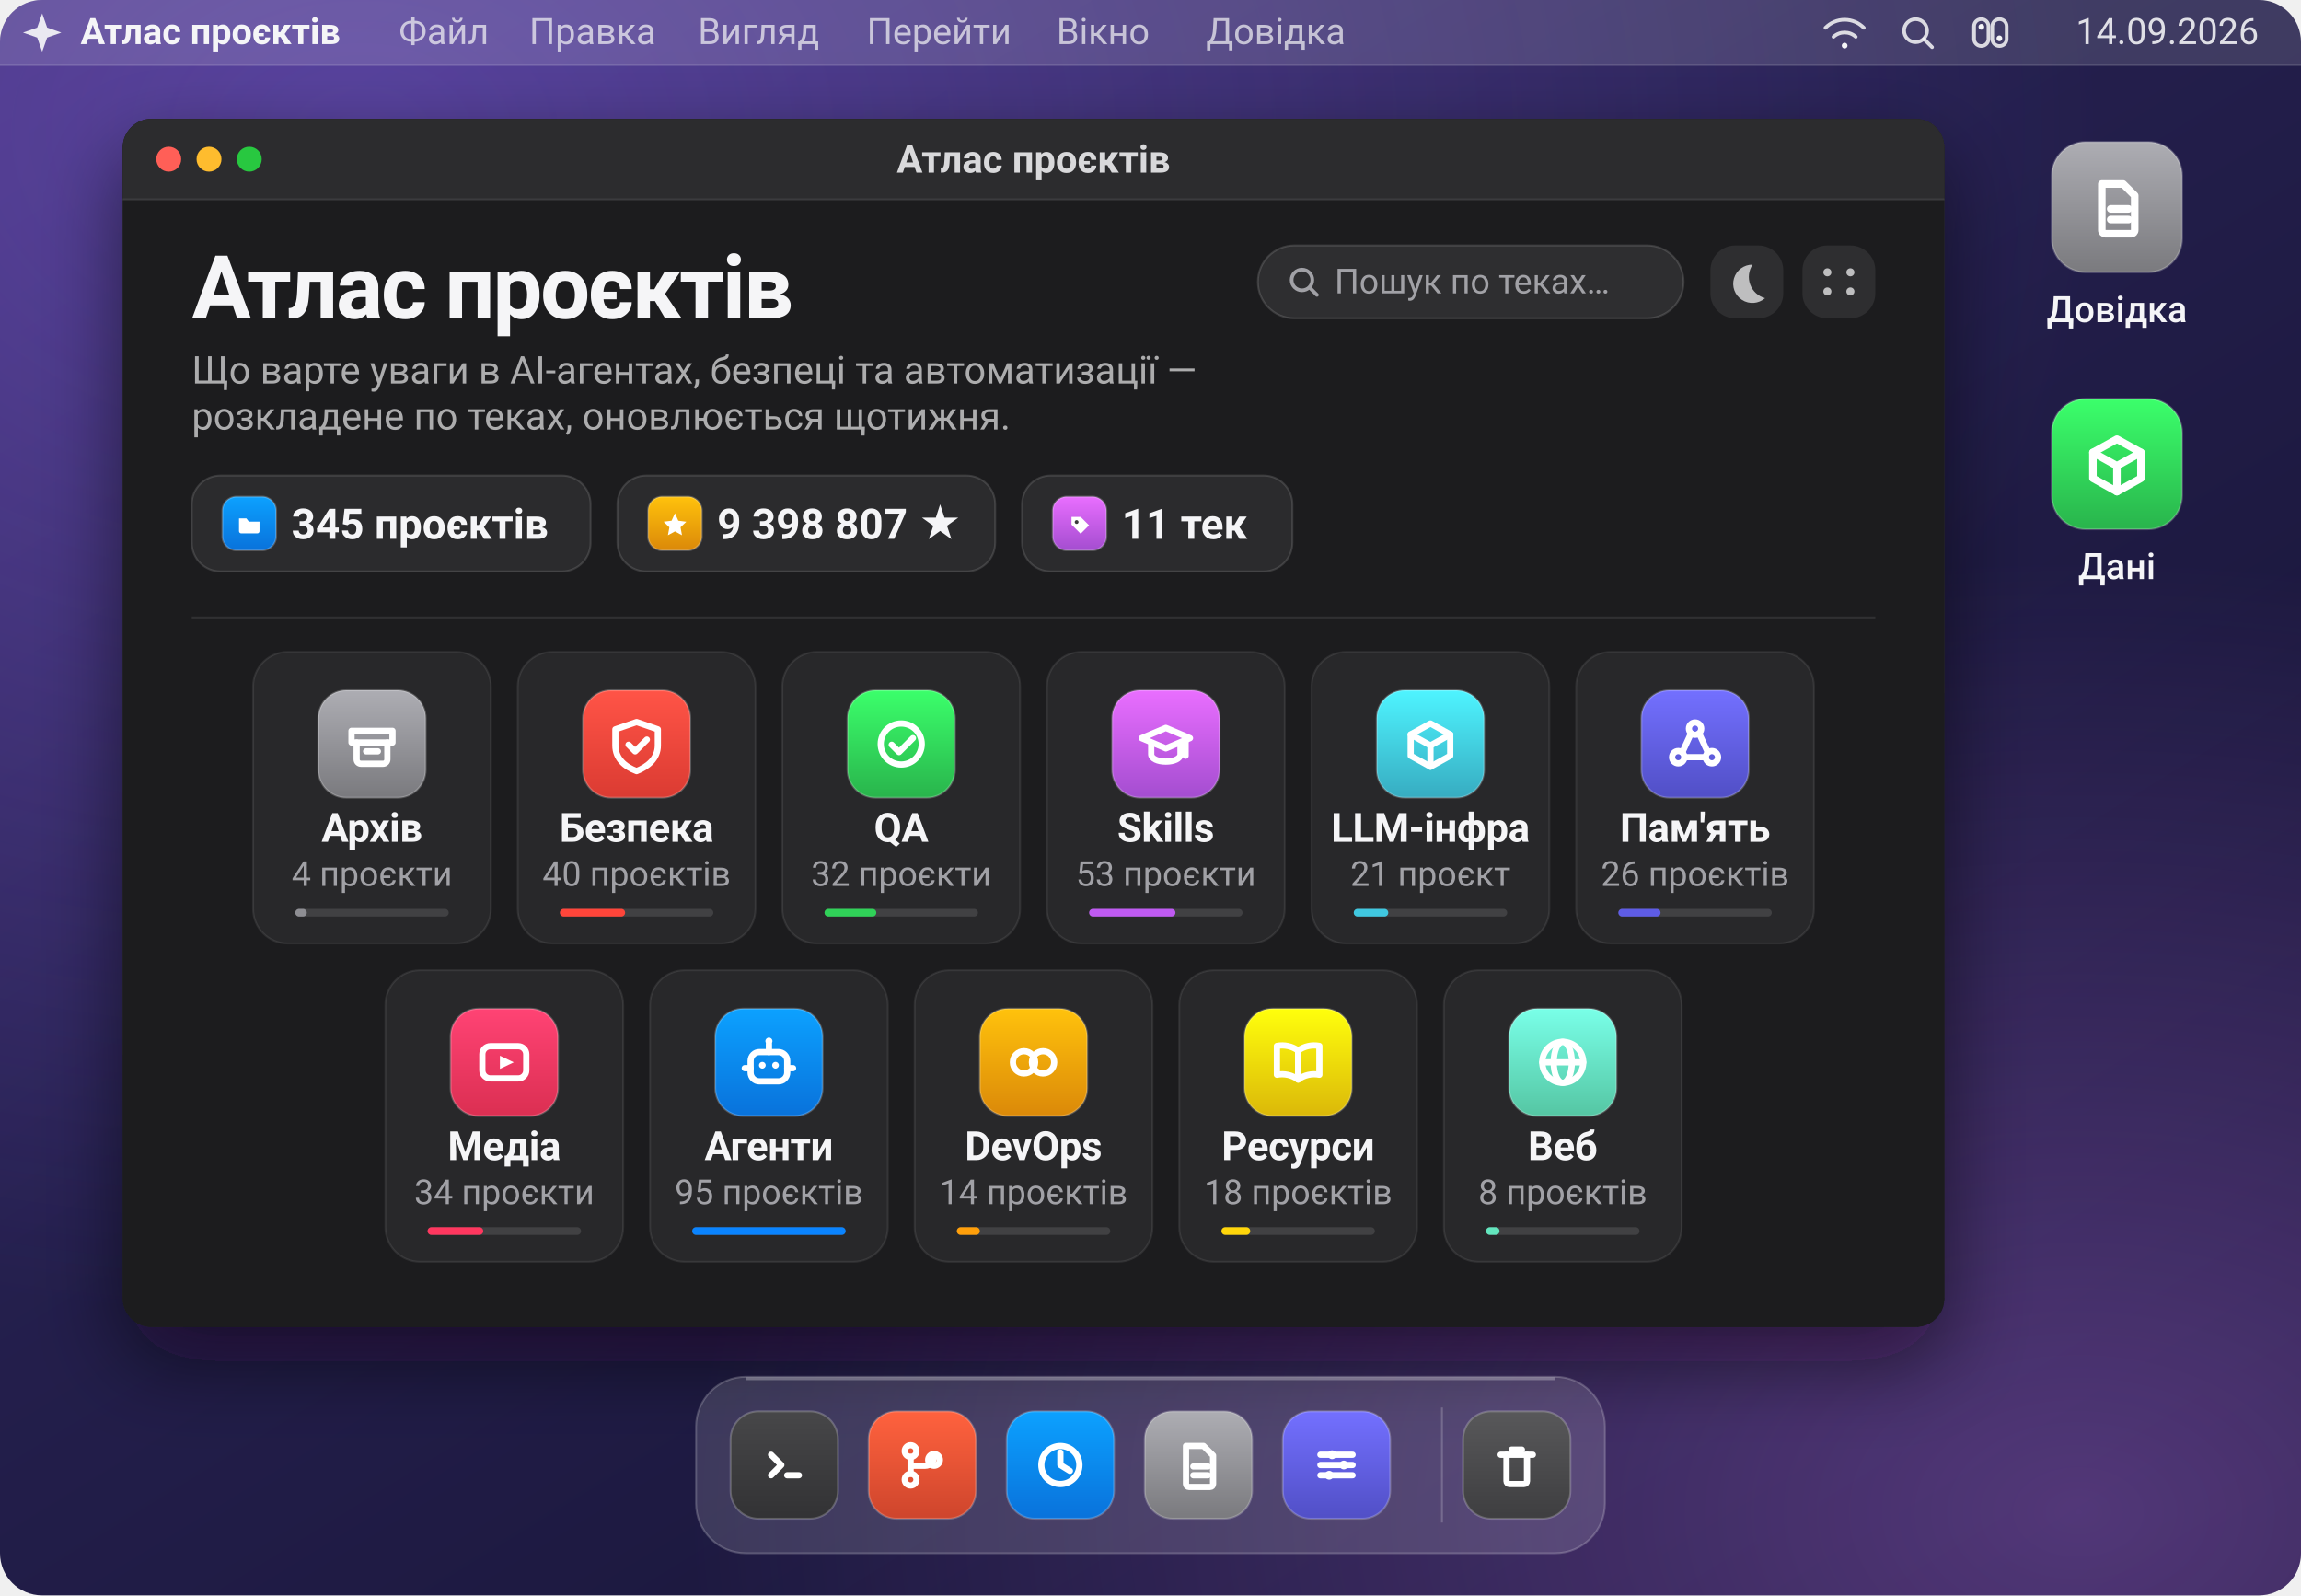
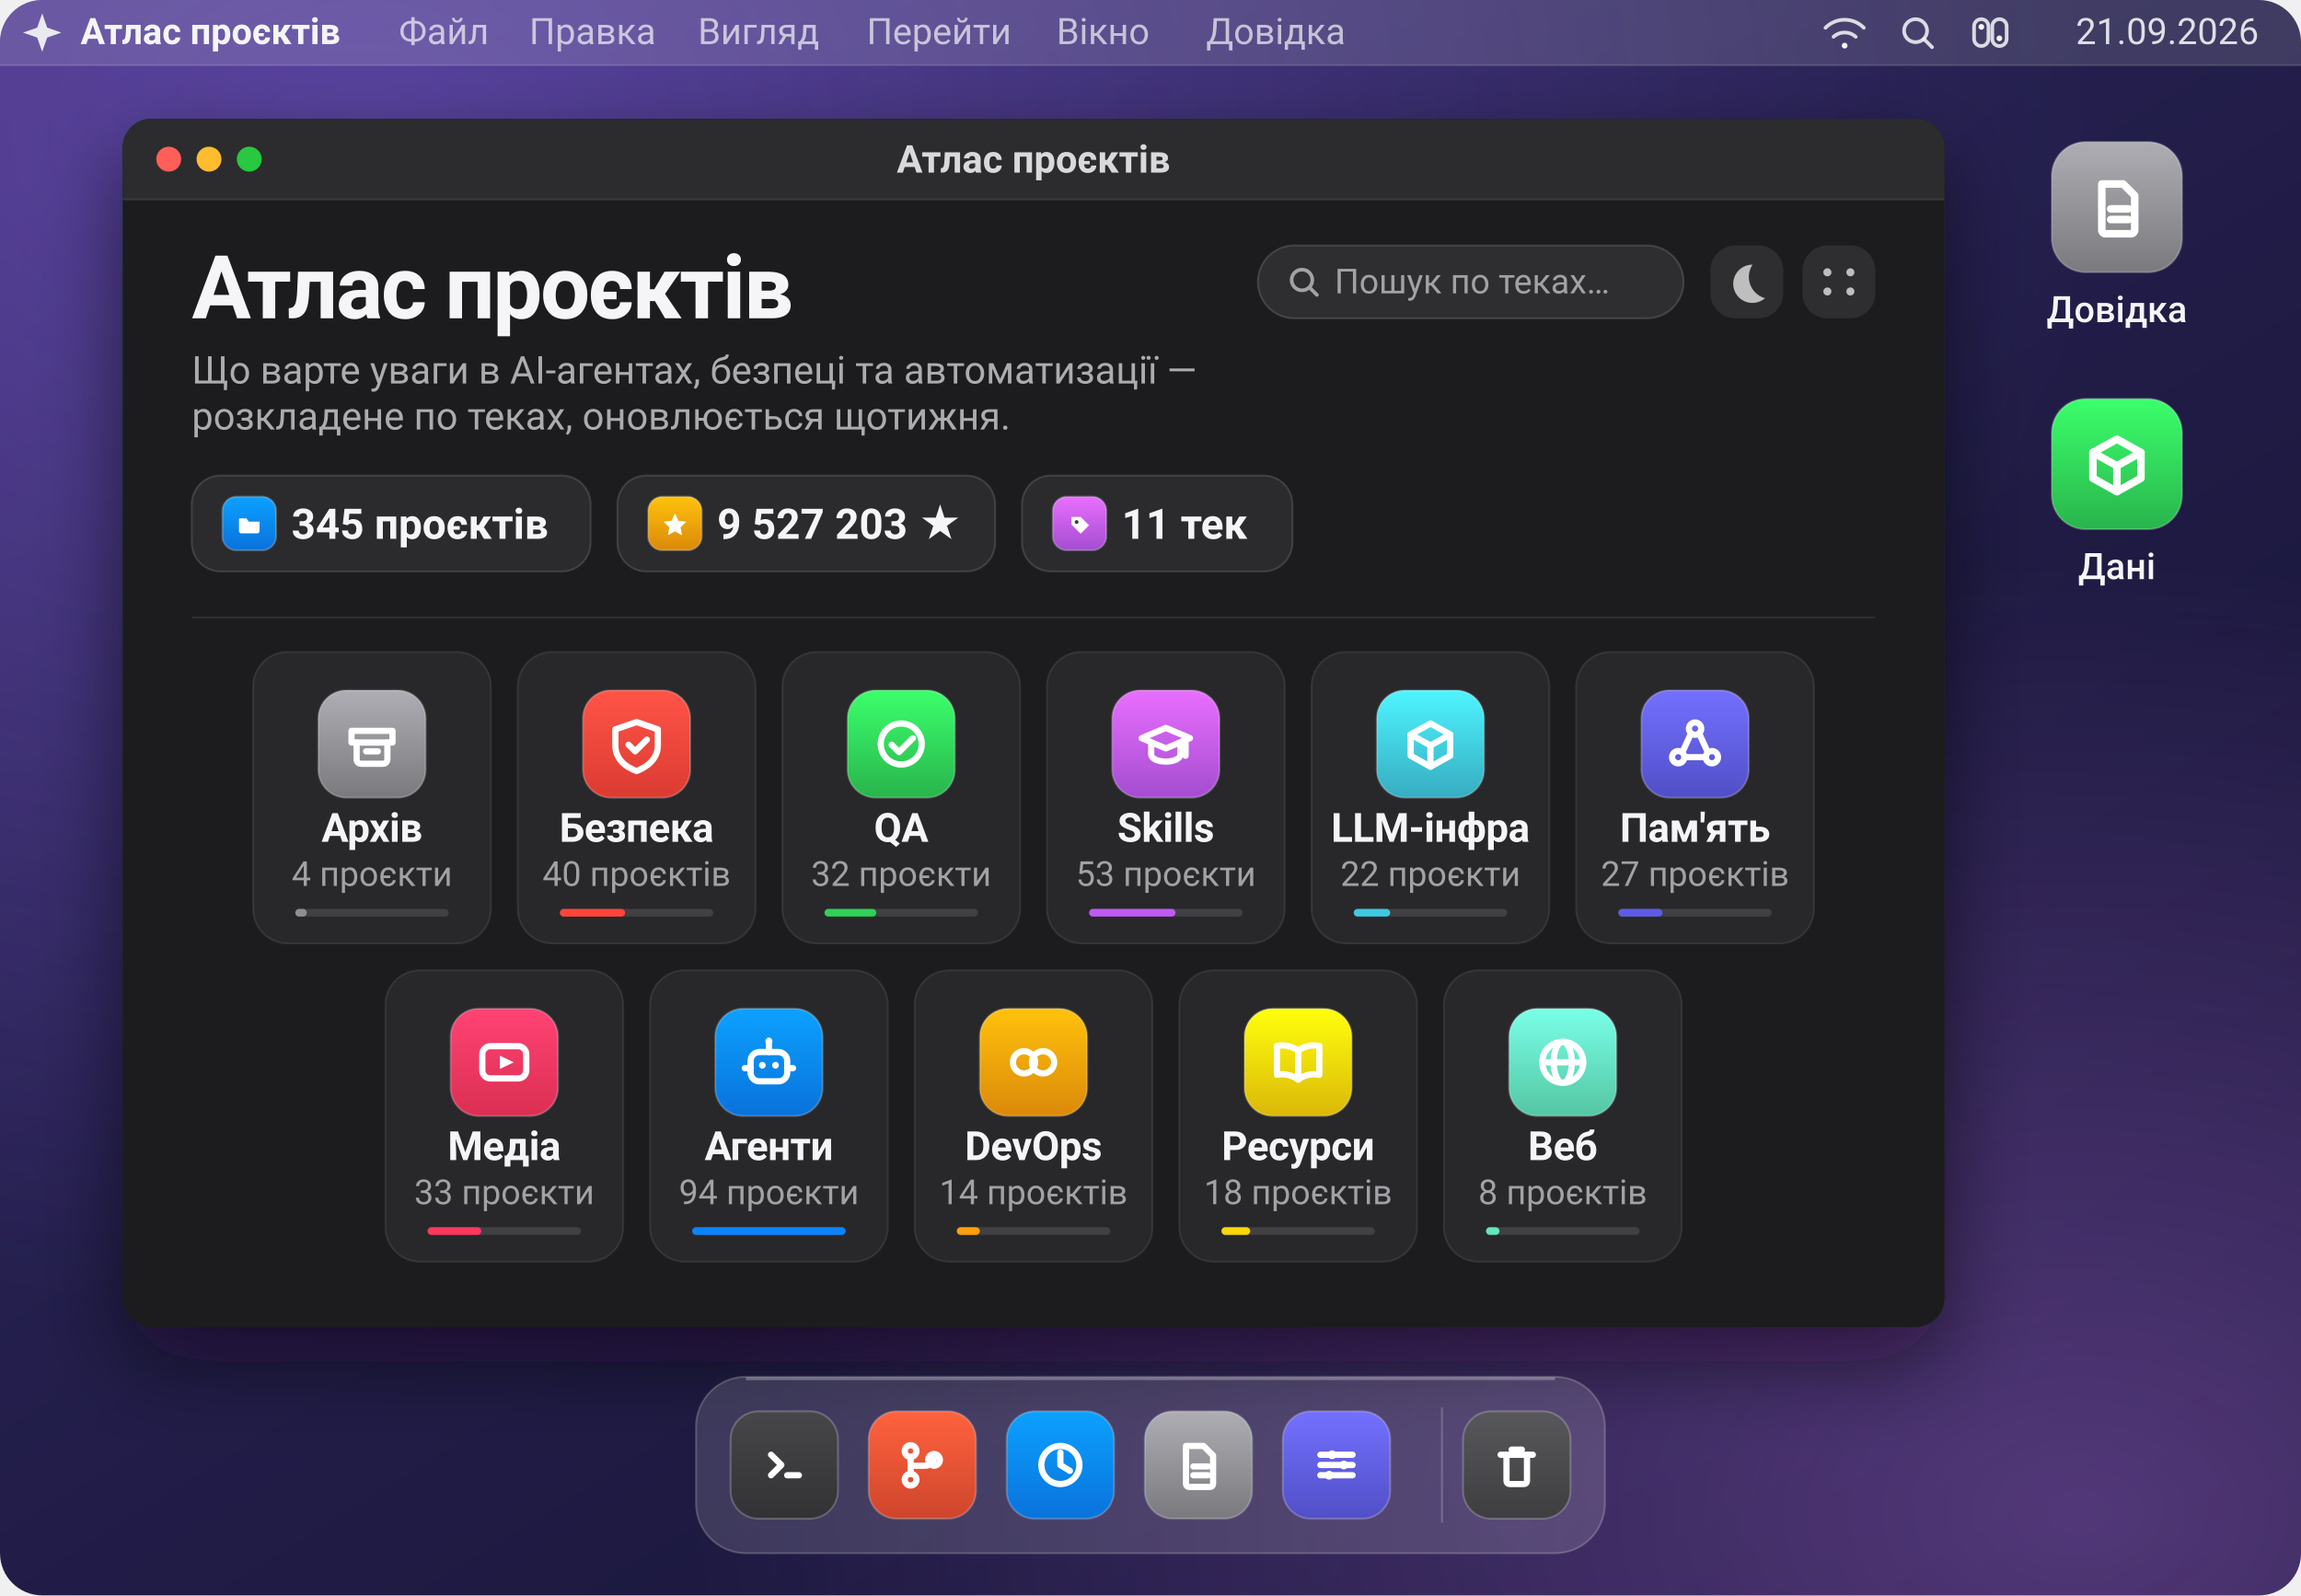
<svg xmlns="http://www.w3.org/2000/svg" viewBox="0 0 1200 832" width="1200" height="832" role="img" aria-label="Атлас проєктів: 345 проєктів у 11 теках">
  <defs>
    <linearGradient id="wall" x1="0.05" y1="0" x2="0.95" y2="1">
      <stop offset="0" stop-color="#3b2a63" />
      <stop offset="0.42" stop-color="#241f4d" />
      <stop offset="1" stop-color="#141230" />
    </linearGradient>
    <radialGradient id="aurora" cx="0.16" cy="0.08" r="0.75">
      <stop offset="0" stop-color="#8b6cff" stop-opacity="0.40" />
      <stop offset="1" stop-color="#8b6cff" stop-opacity="0" />
    </radialGradient>
    <radialGradient id="streak" cx="0.9" cy="0.95" r="0.6">
      <stop offset="0" stop-color="#c77dff" stop-opacity="0.34" />
      <stop offset="1" stop-color="#c77dff" stop-opacity="0" />
    </radialGradient>
    <linearGradient id="glass" x1="0" y1="0" x2="0" y2="1">
      <stop offset="0" stop-color="#2e2e33" />
      <stop offset="1" stop-color="#1a1a1d" />
    </linearGradient>
    <filter id="winShadow" x="-10%" y="-10%" width="120%" height="130%">
      <feDropShadow dx="0" dy="18" stdDeviation="22" flood-color="#0a0618" flood-opacity="0.55" />
    </filter>
    <clipPath id="screen">
      <rect width="1200" height="832" rx="22" />
    </clipPath>
    <clipPath id="win">
      <rect x="64" y="62" width="950" height="630" rx="15" />
    </clipPath>
  </defs>
  <g clip-path="url(#screen)">
    <rect width="1200" height="832" fill="url(#wall)" />
    <rect width="1200" height="832" fill="url(#aurora)" />
    <rect width="1200" height="832" fill="url(#streak)" />
    <rect width="1200" height="34" fill="#ffffff" fill-opacity="0.13" />
    <path d="M0 34 H1200" stroke="#ffffff" stroke-opacity="0.14" />
    <path d="M22 7 L24.6 14.4 L32 17 L24.6 19.6 L22 27 L19.4 19.6 L12 17 L19.4 14.4 Z" fill="#f5f5f7" fill-opacity="0.92" />
    <text x="42" y="23" fill="#f5f5f7" font-family="-apple-system, BlinkMacSystemFont, 'SF Pro Display', 'Segoe UI', Roboto, 'Helvetica Neue', Arial, sans-serif" font-size="19" font-weight="680">Атлас проєктів</text>
    <text x="208" y="23" fill="#f5f5f7" fill-opacity="0.70" font-family="-apple-system, BlinkMacSystemFont, 'SF Pro Display', 'Segoe UI', Roboto, 'Helvetica Neue', Arial, sans-serif" font-size="19">Файл</text>
    <text x="276" y="23" fill="#f5f5f7" fill-opacity="0.70" font-family="-apple-system, BlinkMacSystemFont, 'SF Pro Display', 'Segoe UI', Roboto, 'Helvetica Neue', Arial, sans-serif" font-size="19">Правка</text>
    <text x="364" y="23" fill="#f5f5f7" fill-opacity="0.70" font-family="-apple-system, BlinkMacSystemFont, 'SF Pro Display', 'Segoe UI', Roboto, 'Helvetica Neue', Arial, sans-serif" font-size="19">Вигляд</text>
    <text x="452" y="23" fill="#f5f5f7" fill-opacity="0.70" font-family="-apple-system, BlinkMacSystemFont, 'SF Pro Display', 'Segoe UI', Roboto, 'Helvetica Neue', Arial, sans-serif" font-size="19">Перейти</text>
    <text x="551" y="23" fill="#f5f5f7" fill-opacity="0.70" font-family="-apple-system, BlinkMacSystemFont, 'SF Pro Display', 'Segoe UI', Roboto, 'Helvetica Neue', Arial, sans-serif" font-size="19">Вікно</text>
    <text x="629" y="23" fill="#f5f5f7" fill-opacity="0.70" font-family="-apple-system, BlinkMacSystemFont, 'SF Pro Display', 'Segoe UI', Roboto, 'Helvetica Neue', Arial, sans-serif" font-size="19">Довідка</text>
    <g fill="none" stroke="#f5f5f7" stroke-opacity="0.85" stroke-width="1.9" stroke-linecap="round">
      <g transform="translate(962 17)">
        <path d="M-10 -2.5 a14 14 0 0 1 20 0" />
        <path d="M-5.8 2.2 a8.6 8.6 0 0 1 11.6 0" />
        <circle cx="0" cy="6.8" r="1.5" fill="#f5f5f7" stroke="none" />
      </g>
      <g transform="translate(1000 17)">
        <circle cx="-1" cy="-1" r="6" />
        <path d="M3.4 3.4 L7.6 7.6" />
      </g>
      <g transform="translate(1038 17)">
        <rect x="-8.5" y="-7" width="7.5" height="14" rx="3.7" />
        <rect x="1" y="-7" width="7.5" height="14" rx="3.7" />
        <circle cx="-4.7" cy="-3" r="1.5" fill="#f5f5f7" stroke="none" />
        <circle cx="4.7" cy="3" r="1.5" fill="#f5f5f7" stroke="none" />
      </g>
    </g>
-     <text x="1178" y="23" text-anchor="end" fill="#f5f5f7" fill-opacity="0.88" font-family="-apple-system, BlinkMacSystemFont, 'SF Pro Display', 'Segoe UI', Roboto, 'Helvetica Neue', Arial, sans-serif" font-size="19">14.09.2026</text>
+     <text x="1178" y="23" text-anchor="end" fill="#f5f5f7" fill-opacity="0.88" font-family="-apple-system, BlinkMacSystemFont, 'SF Pro Display', 'Segoe UI', Roboto, 'Helvetica Neue', Arial, sans-serif" font-size="19">21.09.2026</text>
    <g>
      <defs>
        <linearGradient id="ic-desk-doc-1104-108" x1="0" y1="0" x2="0" y2="1">
          <stop offset="0" stop-color="#adadb3" />
          <stop offset="1" stop-color="#7a7a7e" />
        </linearGradient>
      </defs>
      <rect x="1070.0" y="74.0" width="68" height="68" rx="17.7" fill="url(#ic-desk-doc-1104-108)" />
      <rect x="1070.0" y="74.0" width="68" height="68" rx="17.7" fill="none" stroke="#ffffff" stroke-opacity="0.22" />
      <g transform="translate(1083.6 87.6) scale(0.9273)" fill="none" stroke="#ffffff" stroke-width="4.25" stroke-linecap="round" stroke-linejoin="round">
        <path d="M13.5 9 h12 l6.5 6.5 V35 a2 2 0 0 1 -2 2 H15.5 a2 2 0 0 1 -2 -2 Z" />
        <path d="M18.5 23 h10" />
        <path d="M18.5 29 h10" />
      </g>
    </g>
    <text x="1104" y="168" text-anchor="middle" fill="#f5f5f7" font-family="-apple-system, BlinkMacSystemFont, 'SF Pro Display', 'Segoe UI', Roboto, 'Helvetica Neue', Arial, sans-serif" font-size="19" font-weight="520">Довідка</text>
    <g>
      <defs>
        <linearGradient id="ic-desk-data-1104-242" x1="0" y1="0" x2="0" y2="1">
          <stop offset="0" stop-color="#3bff6b" />
          <stop offset="1" stop-color="#29b44c" />
        </linearGradient>
      </defs>
      <rect x="1070.0" y="208.0" width="68" height="68" rx="17.7" fill="url(#ic-desk-data-1104-242)" />
      <rect x="1070.0" y="208.0" width="68" height="68" rx="17.7" fill="none" stroke="#ffffff" stroke-opacity="0.22" />
      <g transform="translate(1083.6 221.6) scale(0.9273)" fill="none" stroke="#ffffff" stroke-width="4.25" stroke-linecap="round" stroke-linejoin="round">
        <path d="M22 8 L35.5 15.5 V30 L22 37.5 L8.5 30 V15.5 Z" />
        <path d="M8.5 15.5 L22 23 L35.5 15.5" />
        <path d="M22 23 V37.5" />
      </g>
    </g>
    <text x="1104" y="302" text-anchor="middle" fill="#f5f5f7" font-family="-apple-system, BlinkMacSystemFont, 'SF Pro Display', 'Segoe UI', Roboto, 'Helvetica Neue', Arial, sans-serif" font-size="19" font-weight="520">Дані</text>
    <g filter="url(#winShadow)">
      <rect x="64" y="62" width="950" height="630" rx="15" fill="url(#glass)" />
    </g>
    <g clip-path="url(#win)">
      <rect x="64" y="62" width="950" height="630" fill="#1c1c1e" />
      <rect x="64" y="62" width="950" height="42" fill="#2c2c2e" />
      <path d="M64 104 H1014" stroke="#ffffff" stroke-opacity="0.10" />
      <g transform="translate(64 62)">
        <circle cx="24" cy="21" r="6.5" fill="#ff5f57" />
        <circle cx="45" cy="21" r="6.5" fill="#febc2e" />
        <circle cx="66" cy="21" r="6.5" fill="#28c840" />
        <text x="475.0" y="28" text-anchor="middle" fill="#f5f5f7" fill-opacity="0.86" font-family="-apple-system, BlinkMacSystemFont, 'SF Pro Display', 'Segoe UI', Roboto, 'Helvetica Neue', Arial, sans-serif" font-size="20" font-weight="600">Атлас проєктів</text>
        <text x="36" y="104" fill="#f5f5f7" font-family="-apple-system, BlinkMacSystemFont, 'SF Pro Display', 'Segoe UI', Roboto, 'Helvetica Neue', Arial, sans-serif" font-size="46" font-weight="700" letter-spacing="-1.1">Атлас проєктів</text>
        <text x="36" y="138" fill="#f5f5f7" fill-opacity="0.66" font-family="-apple-system, BlinkMacSystemFont, 'SF Pro Display', 'Segoe UI', Roboto, 'Helvetica Neue', Arial, sans-serif" font-size="20">Що варте уваги в AI-агентах, безпеці та автоматизації —</text>
        <text x="36" y="162" fill="#f5f5f7" fill-opacity="0.66" font-family="-apple-system, BlinkMacSystemFont, 'SF Pro Display', 'Segoe UI', Roboto, 'Helvetica Neue', Arial, sans-serif" font-size="20">розкладене по теках, оновлюється щотижня.</text>
        <g>
          <rect x="592" y="66" width="222" height="38" rx="19" fill="#ffffff" fill-opacity="0.08" />
          <rect x="592" y="66" width="222" height="38" rx="19" fill="none" stroke="#ffffff" stroke-opacity="0.14" />
          <g transform="translate(616 85)" fill="none" stroke="#a1a1a6" stroke-width="1.9" stroke-linecap="round">
            <circle cx="-1" cy="-1" r="5.4" />
            <path d="M3 3 L6.8 6.8" />
          </g>
          <text x="632" y="91" fill="#a1a1a6" font-family="-apple-system, BlinkMacSystemFont, 'SF Pro Display', 'Segoe UI', Roboto, 'Helvetica Neue', Arial, sans-serif" font-size="18">Пошук по теках…</text>
          <rect x="828" y="66" width="38" height="38" rx="13" fill="#ffffff" fill-opacity="0.08" />
          <path d="M850 76 a10 10 0 1 0 6.5 17.5 A11.5 11.5 0 0 1 850 76 Z" fill="#f5f5f7" fill-opacity="0.72" />
          <rect x="876" y="66" width="38" height="38" rx="13" fill="#ffffff" fill-opacity="0.08" />
          <g fill="#f5f5f7" fill-opacity="0.72">
            <circle cx="889" cy="80" r="2.1" />
            <circle cx="901" cy="80" r="2.1" />
            <circle cx="889" cy="90" r="2.1" />
            <circle cx="901" cy="90" r="2.1" />
          </g>
        </g>
        <g transform="translate(36 186)">
          <rect width="208" height="50" rx="15" fill="#ffffff" fill-opacity="0.07" />
          <rect width="208" height="50" rx="15" fill="none" stroke="#ffffff" stroke-opacity="0.13" />
          <g>
            <defs>
              <linearGradient id="ic-chip-folder-30-25" x1="0" y1="0" x2="0" y2="1">
                <stop offset="0" stop-color="#0ca1ff" />
                <stop offset="1" stop-color="#0972db" />
              </linearGradient>
            </defs>
            <rect x="16.0" y="11.0" width="28" height="28" rx="7.3" fill="url(#ic-chip-folder-30-25)" />
            <rect x="16.0" y="11.0" width="28" height="28" rx="7.3" fill="none" stroke="#ffffff" stroke-opacity="0.22" />
            <g transform="translate(21.6 16.6) scale(0.3818)" fill="none" stroke="#ffffff" stroke-width="4.25" stroke-linecap="round" stroke-linejoin="round">
              <path d="M8 15 h10 l3.5 4.5 H36 v13 a3 3 0 0 1 -3 3 H11 a3 3 0 0 1 -3 -3 Z" fill="#ffffff" stroke="none" />
            </g>
          </g>
          <text x="52" y="33" fill="#f5f5f7" font-family="-apple-system, BlinkMacSystemFont, 'SF Pro Display', 'Segoe UI', Roboto, 'Helvetica Neue', Arial, sans-serif" font-size="22" font-weight="600">345 проєктів</text>
        </g>
        <g transform="translate(258 186)">
          <rect width="197" height="50" rx="15" fill="#ffffff" fill-opacity="0.07" />
          <rect width="197" height="50" rx="15" fill="none" stroke="#ffffff" stroke-opacity="0.13" />
          <g>
            <defs>
              <linearGradient id="ic-chip-star-30-25" x1="0" y1="0" x2="0" y2="1">
                <stop offset="0" stop-color="#ffc20c" />
                <stop offset="1" stop-color="#db8909" />
              </linearGradient>
            </defs>
            <rect x="16.0" y="11.0" width="28" height="28" rx="7.3" fill="url(#ic-chip-star-30-25)" />
            <rect x="16.0" y="11.0" width="28" height="28" rx="7.3" fill="none" stroke="#ffffff" stroke-opacity="0.22" />
            <g transform="translate(21.6 16.6) scale(0.3818)" fill="none" stroke="#ffffff" stroke-width="4.25" stroke-linecap="round" stroke-linejoin="round">
              <path d="M22 8 L26.6 18.2 L37.5 19.6 L29.6 27.2 L31.6 38 L22 32.8 L12.4 38 L14.4 27.2 L6.5 19.6 L17.4 18.2 Z" fill="#ffffff" stroke="none" />
            </g>
          </g>
-           <text x="52" y="33" fill="#f5f5f7" font-family="-apple-system, BlinkMacSystemFont, 'SF Pro Display', 'Segoe UI', Roboto, 'Helvetica Neue', Arial, sans-serif" font-size="22" font-weight="600">9 398 807 ★</text>
+           <text x="52" y="33" fill="#f5f5f7" font-family="-apple-system, BlinkMacSystemFont, 'SF Pro Display', 'Segoe UI', Roboto, 'Helvetica Neue', Arial, sans-serif" font-size="22" font-weight="600">9 527 203 ★</text>
        </g>
        <g transform="translate(469 186)">
          <rect width="141" height="50" rx="15" fill="#ffffff" fill-opacity="0.07" />
          <rect width="141" height="50" rx="15" fill="none" stroke="#ffffff" stroke-opacity="0.13" />
          <g>
            <defs>
              <linearGradient id="ic-chip-tag-30-25" x1="0" y1="0" x2="0" y2="1">
                <stop offset="0" stop-color="#e96eff" />
                <stop offset="1" stop-color="#a44dd0" />
              </linearGradient>
            </defs>
            <rect x="16.0" y="11.0" width="28" height="28" rx="7.3" fill="url(#ic-chip-tag-30-25)" />
            <rect x="16.0" y="11.0" width="28" height="28" rx="7.3" fill="none" stroke="#ffffff" stroke-opacity="0.22" />
            <g transform="translate(21.6 16.6) scale(0.3818)" fill="none" stroke="#ffffff" stroke-width="4.25" stroke-linecap="round" stroke-linejoin="round">
              <path d="M11 13 h12.5 L35 24.5 L23.5 36 L11 23.5 Z" fill="#ffffff" stroke="none" />
              <circle cx="18" cy="20" r="2.6" fill="#3a3a3c" stroke="none" />
            </g>
          </g>
          <text x="52" y="33" fill="#f5f5f7" font-family="-apple-system, BlinkMacSystemFont, 'SF Pro Display', 'Segoe UI', Roboto, 'Helvetica Neue', Arial, sans-serif" font-size="22" font-weight="600">11 тек</text>
        </g>
        <path d="M36 260 H914" stroke="#ffffff" stroke-opacity="0.09" />
        <g transform="translate(68.0 278)">
          <rect width="124" height="152" rx="18" fill="#ffffff" fill-opacity="0.055" />
          <rect width="124" height="152" rx="18" fill="none" stroke="#ffffff" stroke-opacity="0.085" />
          <g>
            <defs>
              <linearGradient id="ic-archive-62-48" x1="0" y1="0" x2="0" y2="1">
                <stop offset="0" stop-color="#adadb3" />
                <stop offset="1" stop-color="#7a7a7e" />
              </linearGradient>
            </defs>
            <rect x="34.0" y="20.0" width="56" height="56" rx="14.6" fill="url(#ic-archive-62-48)" />
            <rect x="34.0" y="20.0" width="56" height="56" rx="14.6" fill="none" stroke="#ffffff" stroke-opacity="0.22" />
            <g transform="translate(45.2 31.2) scale(0.7636)" fill="none" stroke="#ffffff" stroke-width="4.25" stroke-linecap="round" stroke-linejoin="round">
              <path d="M8 13 h28 v8 H8 Z" />
              <path d="M11.5 21 v11.5 a3 3 0 0 0 3 3 h15 a3 3 0 0 0 3 -3 V21" />
              <path d="M18 27 h8" />
            </g>
          </g>
          <text x="62.0" y="99" text-anchor="middle" fill="#f5f5f7" font-family="-apple-system, BlinkMacSystemFont, 'SF Pro Display', 'Segoe UI', Roboto, 'Helvetica Neue', Arial, sans-serif" font-size="21" font-weight="620" letter-spacing="-0.2">Архів</text>
          <text x="62.0" y="122" text-anchor="middle" fill="#a1a1a6" font-family="-apple-system, BlinkMacSystemFont, 'SF Pro Display', 'Segoe UI', Roboto, 'Helvetica Neue', Arial, sans-serif" font-size="18">4 проєкти</text>
          <rect x="22" y="134" width="80" height="4" rx="2" fill="#ffffff" fill-opacity="0.12" />
          <rect x="22" y="134" width="6" height="4" rx="2" fill="#8e8e93" />
        </g>
        <g transform="translate(206.0 278)">
          <rect width="124" height="152" rx="18" fill="#ffffff" fill-opacity="0.055" />
          <rect width="124" height="152" rx="18" fill="none" stroke="#ffffff" stroke-opacity="0.085" />
          <g>
            <defs>
              <linearGradient id="ic-security-62-48" x1="0" y1="0" x2="0" y2="1">
                <stop offset="0" stop-color="#ff5447" />
                <stop offset="1" stop-color="#db3b32" />
              </linearGradient>
            </defs>
            <rect x="34.0" y="20.0" width="56" height="56" rx="14.6" fill="url(#ic-security-62-48)" />
            <rect x="34.0" y="20.0" width="56" height="56" rx="14.6" fill="none" stroke="#ffffff" stroke-opacity="0.22" />
            <g transform="translate(45.2 31.2) scale(0.7636)" fill="none" stroke="#ffffff" stroke-width="4.25" stroke-linecap="round" stroke-linejoin="round">
              <path d="M22 7 L36.5 12 v11 c0 9 -7 14.5 -14.5 17.5 C14 37.5 7.5 32 7.5 23 V12 Z" />
              <path d="M16.5 22.5 l4.5 4.5 L29 19" />
            </g>
          </g>
          <text x="62.0" y="99" text-anchor="middle" fill="#f5f5f7" font-family="-apple-system, BlinkMacSystemFont, 'SF Pro Display', 'Segoe UI', Roboto, 'Helvetica Neue', Arial, sans-serif" font-size="21" font-weight="620" letter-spacing="-0.2">Безпека</text>
          <text x="62.0" y="122" text-anchor="middle" fill="#a1a1a6" font-family="-apple-system, BlinkMacSystemFont, 'SF Pro Display', 'Segoe UI', Roboto, 'Helvetica Neue', Arial, sans-serif" font-size="18">40 проєктів</text>
          <rect x="22" y="134" width="80" height="4" rx="2" fill="#ffffff" fill-opacity="0.12" />
          <rect x="22" y="134" width="34" height="4" rx="2" fill="#ff453a" />
        </g>
        <g transform="translate(344.0 278)">
          <rect width="124" height="152" rx="18" fill="#ffffff" fill-opacity="0.055" />
          <rect width="124" height="152" rx="18" fill="none" stroke="#ffffff" stroke-opacity="0.085" />
          <g>
            <defs>
              <linearGradient id="ic-qa-62-48" x1="0" y1="0" x2="0" y2="1">
                <stop offset="0" stop-color="#3bff6b" />
                <stop offset="1" stop-color="#29b44c" />
              </linearGradient>
            </defs>
            <rect x="34.0" y="20.0" width="56" height="56" rx="14.6" fill="url(#ic-qa-62-48)" />
            <rect x="34.0" y="20.0" width="56" height="56" rx="14.6" fill="none" stroke="#ffffff" stroke-opacity="0.22" />
            <g transform="translate(45.2 31.2) scale(0.7636)" fill="none" stroke="#ffffff" stroke-width="4.25" stroke-linecap="round" stroke-linejoin="round">
              <circle cx="22" cy="22" r="14" />
              <path d="M15.5 22.5 l5 5 L30 18" />
            </g>
          </g>
          <text x="62.0" y="99" text-anchor="middle" fill="#f5f5f7" font-family="-apple-system, BlinkMacSystemFont, 'SF Pro Display', 'Segoe UI', Roboto, 'Helvetica Neue', Arial, sans-serif" font-size="21" font-weight="620" letter-spacing="-0.2">QA</text>
          <text x="62.0" y="122" text-anchor="middle" fill="#a1a1a6" font-family="-apple-system, BlinkMacSystemFont, 'SF Pro Display', 'Segoe UI', Roboto, 'Helvetica Neue', Arial, sans-serif" font-size="18">32 проєкти</text>
          <rect x="22" y="134" width="80" height="4" rx="2" fill="#ffffff" fill-opacity="0.12" />
          <rect x="22" y="134" width="27" height="4" rx="2" fill="#30d158" />
        </g>
        <g transform="translate(482.0 278)">
          <rect width="124" height="152" rx="18" fill="#ffffff" fill-opacity="0.055" />
          <rect width="124" height="152" rx="18" fill="none" stroke="#ffffff" stroke-opacity="0.085" />
          <g>
            <defs>
              <linearGradient id="ic-skills-62-48" x1="0" y1="0" x2="0" y2="1">
                <stop offset="0" stop-color="#e96eff" />
                <stop offset="1" stop-color="#a44dd0" />
              </linearGradient>
            </defs>
            <rect x="34.0" y="20.0" width="56" height="56" rx="14.6" fill="url(#ic-skills-62-48)" />
            <rect x="34.0" y="20.0" width="56" height="56" rx="14.6" fill="none" stroke="#ffffff" stroke-opacity="0.22" />
            <g transform="translate(45.2 31.2) scale(0.7636)" fill="none" stroke="#ffffff" stroke-width="4.25" stroke-linecap="round" stroke-linejoin="round">
              <path d="M22 11 L38.5 18 L22 25 L5.5 18 Z" />
              <path d="M12 21.2 v7.8 c0 3 4.5 5 10 5 s10 -2 10 -5 v-7.8" />
              <path d="M35.5 19.5 V30" />
            </g>
          </g>
          <text x="62.0" y="99" text-anchor="middle" fill="#f5f5f7" font-family="-apple-system, BlinkMacSystemFont, 'SF Pro Display', 'Segoe UI', Roboto, 'Helvetica Neue', Arial, sans-serif" font-size="21" font-weight="620" letter-spacing="-0.2">Skills</text>
          <text x="62.0" y="122" text-anchor="middle" fill="#a1a1a6" font-family="-apple-system, BlinkMacSystemFont, 'SF Pro Display', 'Segoe UI', Roboto, 'Helvetica Neue', Arial, sans-serif" font-size="18">53 проєкти</text>
          <rect x="22" y="134" width="80" height="4" rx="2" fill="#ffffff" fill-opacity="0.12" />
          <rect x="22" y="134" width="45" height="4" rx="2" fill="#bf5af2" />
        </g>
        <g transform="translate(620.0 278)">
          <rect width="124" height="152" rx="18" fill="#ffffff" fill-opacity="0.055" />
          <rect width="124" height="152" rx="18" fill="none" stroke="#ffffff" stroke-opacity="0.085" />
          <g>
            <defs>
              <linearGradient id="ic-llm-infra-62-48" x1="0" y1="0" x2="0" y2="1">
                <stop offset="0" stop-color="#4ef4ff" />
                <stop offset="1" stop-color="#37acc1" />
              </linearGradient>
            </defs>
            <rect x="34.0" y="20.0" width="56" height="56" rx="14.6" fill="url(#ic-llm-infra-62-48)" />
            <rect x="34.0" y="20.0" width="56" height="56" rx="14.6" fill="none" stroke="#ffffff" stroke-opacity="0.22" />
            <g transform="translate(45.2 31.2) scale(0.7636)" fill="none" stroke="#ffffff" stroke-width="4.25" stroke-linecap="round" stroke-linejoin="round">
              <path d="M22 8 L35.5 15.5 V30 L22 37.5 L8.5 30 V15.5 Z" />
              <path d="M8.5 15.5 L22 23 L35.5 15.5" />
              <path d="M22 23 V37.5" />
            </g>
          </g>
          <text x="62.0" y="99" text-anchor="middle" fill="#f5f5f7" font-family="-apple-system, BlinkMacSystemFont, 'SF Pro Display', 'Segoe UI', Roboto, 'Helvetica Neue', Arial, sans-serif" font-size="21" font-weight="620" letter-spacing="-0.2">LLM-інфра</text>
-           <text x="62.0" y="122" text-anchor="middle" fill="#a1a1a6" font-family="-apple-system, BlinkMacSystemFont, 'SF Pro Display', 'Segoe UI', Roboto, 'Helvetica Neue', Arial, sans-serif" font-size="18">21 проєкт</text>
-           <rect x="22" y="134" width="80" height="4" rx="2" fill="#ffffff" fill-opacity="0.12" />
-           <rect x="22" y="134" width="18" height="4" rx="2" fill="#40c8e0" />
+           <text x="62.0" y="122" text-anchor="middle" fill="#a1a1a6" font-family="-apple-system, BlinkMacSystemFont, 'SF Pro Display', 'Segoe UI', Roboto, 'Helvetica Neue', Arial, sans-serif" font-size="18">22 проєкти</text>
+           <rect x="22" y="134" width="80" height="4" rx="2" fill="#ffffff" fill-opacity="0.12" />
+           <rect x="22" y="134" width="19" height="4" rx="2" fill="#40c8e0" />
        </g>
        <g transform="translate(758.0 278)">
          <rect width="124" height="152" rx="18" fill="#ffffff" fill-opacity="0.055" />
          <rect width="124" height="152" rx="18" fill="none" stroke="#ffffff" stroke-opacity="0.085" />
          <g>
            <defs>
              <linearGradient id="ic-memory-62-48" x1="0" y1="0" x2="0" y2="1">
                <stop offset="0" stop-color="#7370ff" />
                <stop offset="1" stop-color="#514fc6" />
              </linearGradient>
            </defs>
            <rect x="34.0" y="20.0" width="56" height="56" rx="14.6" fill="url(#ic-memory-62-48)" />
            <rect x="34.0" y="20.0" width="56" height="56" rx="14.6" fill="none" stroke="#ffffff" stroke-opacity="0.22" />
            <g transform="translate(45.2 31.2) scale(0.7636)" fill="none" stroke="#ffffff" stroke-width="4.25" stroke-linecap="round" stroke-linejoin="round">
              <circle cx="22" cy="11.5" r="4.2" />
              <circle cx="10.5" cy="31" r="4.2" />
              <circle cx="33.5" cy="31" r="4.2" />
              <path d="M19.2 14.8 L13.3 27.7" />
              <path d="M24.8 14.8 L30.7 27.7" />
              <path d="M14.7 31 h14.6" />
            </g>
          </g>
          <text x="62.0" y="99" text-anchor="middle" fill="#f5f5f7" font-family="-apple-system, BlinkMacSystemFont, 'SF Pro Display', 'Segoe UI', Roboto, 'Helvetica Neue', Arial, sans-serif" font-size="21" font-weight="620" letter-spacing="-0.2">Пам'ять</text>
-           <text x="62.0" y="122" text-anchor="middle" fill="#a1a1a6" font-family="-apple-system, BlinkMacSystemFont, 'SF Pro Display', 'Segoe UI', Roboto, 'Helvetica Neue', Arial, sans-serif" font-size="18">26 проєктів</text>
-           <rect x="22" y="134" width="80" height="4" rx="2" fill="#ffffff" fill-opacity="0.12" />
-           <rect x="22" y="134" width="22" height="4" rx="2" fill="#5e5ce6" />
+           <text x="62.0" y="122" text-anchor="middle" fill="#a1a1a6" font-family="-apple-system, BlinkMacSystemFont, 'SF Pro Display', 'Segoe UI', Roboto, 'Helvetica Neue', Arial, sans-serif" font-size="18">27 проєктів</text>
+           <rect x="22" y="134" width="80" height="4" rx="2" fill="#ffffff" fill-opacity="0.12" />
+           <rect x="22" y="134" width="23" height="4" rx="2" fill="#5e5ce6" />
        </g>
        <g transform="translate(137.0 444)">
          <rect width="124" height="152" rx="18" fill="#ffffff" fill-opacity="0.055" />
          <rect width="124" height="152" rx="18" fill="none" stroke="#ffffff" stroke-opacity="0.085" />
          <g>
            <defs>
              <linearGradient id="ic-media-62-48" x1="0" y1="0" x2="0" y2="1">
                <stop offset="0" stop-color="#ff4374" />
                <stop offset="1" stop-color="#db2f52" />
              </linearGradient>
            </defs>
            <rect x="34.0" y="20.0" width="56" height="56" rx="14.6" fill="url(#ic-media-62-48)" />
            <rect x="34.0" y="20.0" width="56" height="56" rx="14.6" fill="none" stroke="#ffffff" stroke-opacity="0.22" />
            <g transform="translate(45.2 31.2) scale(0.7636)" fill="none" stroke="#ffffff" stroke-width="4.25" stroke-linecap="round" stroke-linejoin="round">
              <rect x="7" y="11" width="30" height="22" rx="5.5" />
              <path d="M19 17.5 L28.5 22 L19 26.5 Z" fill="#ffffff" stroke="none" />
            </g>
          </g>
          <text x="62.0" y="99" text-anchor="middle" fill="#f5f5f7" font-family="-apple-system, BlinkMacSystemFont, 'SF Pro Display', 'Segoe UI', Roboto, 'Helvetica Neue', Arial, sans-serif" font-size="21" font-weight="620" letter-spacing="-0.2">Медіа</text>
-           <text x="62.0" y="122" text-anchor="middle" fill="#a1a1a6" font-family="-apple-system, BlinkMacSystemFont, 'SF Pro Display', 'Segoe UI', Roboto, 'Helvetica Neue', Arial, sans-serif" font-size="18">34 проєкти</text>
-           <rect x="22" y="134" width="80" height="4" rx="2" fill="#ffffff" fill-opacity="0.12" />
-           <rect x="22" y="134" width="29" height="4" rx="2" fill="#ff375f" />
+           <text x="62.0" y="122" text-anchor="middle" fill="#a1a1a6" font-family="-apple-system, BlinkMacSystemFont, 'SF Pro Display', 'Segoe UI', Roboto, 'Helvetica Neue', Arial, sans-serif" font-size="18">33 проєкти</text>
+           <rect x="22" y="134" width="80" height="4" rx="2" fill="#ffffff" fill-opacity="0.12" />
+           <rect x="22" y="134" width="28" height="4" rx="2" fill="#ff375f" />
        </g>
        <g transform="translate(275.0 444)">
          <rect width="124" height="152" rx="18" fill="#ffffff" fill-opacity="0.055" />
          <rect width="124" height="152" rx="18" fill="none" stroke="#ffffff" stroke-opacity="0.085" />
          <g>
            <defs>
              <linearGradient id="ic-agents-62-48" x1="0" y1="0" x2="0" y2="1">
                <stop offset="0" stop-color="#0ca1ff" />
                <stop offset="1" stop-color="#0972db" />
              </linearGradient>
            </defs>
            <rect x="34.0" y="20.0" width="56" height="56" rx="14.6" fill="url(#ic-agents-62-48)" />
            <rect x="34.0" y="20.0" width="56" height="56" rx="14.6" fill="none" stroke="#ffffff" stroke-opacity="0.22" />
            <g transform="translate(45.2 31.2) scale(0.7636)" fill="none" stroke="#ffffff" stroke-width="4.25" stroke-linecap="round" stroke-linejoin="round">
              <rect x="9.5" y="15" width="25" height="20" rx="6" />
              <circle cx="17.5" cy="24" r="2.3" fill="#ffffff" stroke="none" />
              <circle cx="26.5" cy="24" r="2.3" fill="#ffffff" stroke="none" />
              <path d="M22 15 V9.5" />
              <circle cx="22" cy="7.5" r="2.4" fill="#ffffff" stroke="none" />
              <path d="M9.5 26 H5.5" />
              <path d="M34.5 26 H38.5" />
            </g>
          </g>
          <text x="62.0" y="99" text-anchor="middle" fill="#f5f5f7" font-family="-apple-system, BlinkMacSystemFont, 'SF Pro Display', 'Segoe UI', Roboto, 'Helvetica Neue', Arial, sans-serif" font-size="21" font-weight="620" letter-spacing="-0.2">Агенти</text>
-           <text x="62.0" y="122" text-anchor="middle" fill="#a1a1a6" font-family="-apple-system, BlinkMacSystemFont, 'SF Pro Display', 'Segoe UI', Roboto, 'Helvetica Neue', Arial, sans-serif" font-size="18">95 проєктів</text>
+           <text x="62.0" y="122" text-anchor="middle" fill="#a1a1a6" font-family="-apple-system, BlinkMacSystemFont, 'SF Pro Display', 'Segoe UI', Roboto, 'Helvetica Neue', Arial, sans-serif" font-size="18">94 проєкти</text>
          <rect x="22" y="134" width="80" height="4" rx="2" fill="#ffffff" fill-opacity="0.12" />
          <rect x="22" y="134" width="80" height="4" rx="2" fill="#0a84ff" />
        </g>
        <g transform="translate(413.0 444)">
          <rect width="124" height="152" rx="18" fill="#ffffff" fill-opacity="0.055" />
          <rect width="124" height="152" rx="18" fill="none" stroke="#ffffff" stroke-opacity="0.085" />
          <g>
            <defs>
              <linearGradient id="ic-devops-62-48" x1="0" y1="0" x2="0" y2="1">
                <stop offset="0" stop-color="#ffc20c" />
                <stop offset="1" stop-color="#db8909" />
              </linearGradient>
            </defs>
            <rect x="34.0" y="20.0" width="56" height="56" rx="14.6" fill="url(#ic-devops-62-48)" />
            <rect x="34.0" y="20.0" width="56" height="56" rx="14.6" fill="none" stroke="#ffffff" stroke-opacity="0.22" />
            <g transform="translate(45.2 31.2) scale(0.7636)" fill="none" stroke="#ffffff" stroke-width="4.25" stroke-linecap="round" stroke-linejoin="round">
              <circle cx="15.5" cy="22" r="7.6" />
              <circle cx="28.5" cy="22" r="7.6" />
            </g>
          </g>
          <text x="62.0" y="99" text-anchor="middle" fill="#f5f5f7" font-family="-apple-system, BlinkMacSystemFont, 'SF Pro Display', 'Segoe UI', Roboto, 'Helvetica Neue', Arial, sans-serif" font-size="21" font-weight="620" letter-spacing="-0.2">DevOps</text>
          <text x="62.0" y="122" text-anchor="middle" fill="#a1a1a6" font-family="-apple-system, BlinkMacSystemFont, 'SF Pro Display', 'Segoe UI', Roboto, 'Helvetica Neue', Arial, sans-serif" font-size="18">14 проєктів</text>
          <rect x="22" y="134" width="80" height="4" rx="2" fill="#ffffff" fill-opacity="0.12" />
          <rect x="22" y="134" width="12" height="4" rx="2" fill="#ff9f0a" />
        </g>
        <g transform="translate(551.0 444)">
          <rect width="124" height="152" rx="18" fill="#ffffff" fill-opacity="0.055" />
          <rect width="124" height="152" rx="18" fill="none" stroke="#ffffff" stroke-opacity="0.085" />
          <g>
            <defs>
              <linearGradient id="ic-resources-62-48" x1="0" y1="0" x2="0" y2="1">
                <stop offset="0" stop-color="#ffff0c" />
                <stop offset="1" stop-color="#dbb809" />
              </linearGradient>
            </defs>
            <rect x="34.0" y="20.0" width="56" height="56" rx="14.6" fill="url(#ic-resources-62-48)" />
            <rect x="34.0" y="20.0" width="56" height="56" rx="14.6" fill="none" stroke="#ffffff" stroke-opacity="0.22" />
            <g transform="translate(45.2 31.2) scale(0.7636)" fill="none" stroke="#ffffff" stroke-width="4.25" stroke-linecap="round" stroke-linejoin="round">
              <path d="M22 14 c-4 -3 -9.5 -4.2 -14.5 -3.2 V30.5 c5 -1 10.5 0.2 14.5 3.3 Z" />
              <path d="M22 14 c4 -3 9.5 -4.2 14.5 -3.2 V30.5 c-5 -1 -10.5 0.2 -14.5 3.3 Z" />
            </g>
          </g>
          <text x="62.0" y="99" text-anchor="middle" fill="#f5f5f7" font-family="-apple-system, BlinkMacSystemFont, 'SF Pro Display', 'Segoe UI', Roboto, 'Helvetica Neue', Arial, sans-serif" font-size="21" font-weight="620" letter-spacing="-0.2">Ресурси</text>
          <text x="62.0" y="122" text-anchor="middle" fill="#a1a1a6" font-family="-apple-system, BlinkMacSystemFont, 'SF Pro Display', 'Segoe UI', Roboto, 'Helvetica Neue', Arial, sans-serif" font-size="18">18 проєктів</text>
          <rect x="22" y="134" width="80" height="4" rx="2" fill="#ffffff" fill-opacity="0.12" />
          <rect x="22" y="134" width="15" height="4" rx="2" fill="#ffd60a" />
        </g>
        <g transform="translate(689.0 444)">
          <rect width="124" height="152" rx="18" fill="#ffffff" fill-opacity="0.055" />
          <rect width="124" height="152" rx="18" fill="none" stroke="#ffffff" stroke-opacity="0.085" />
          <g>
            <defs>
              <linearGradient id="ic-web-62-48" x1="0" y1="0" x2="0" y2="1">
                <stop offset="0" stop-color="#79ffe8" />
                <stop offset="1" stop-color="#55c6a3" />
              </linearGradient>
            </defs>
            <rect x="34.0" y="20.0" width="56" height="56" rx="14.6" fill="url(#ic-web-62-48)" />
            <rect x="34.0" y="20.0" width="56" height="56" rx="14.6" fill="none" stroke="#ffffff" stroke-opacity="0.22" />
            <g transform="translate(45.2 31.2) scale(0.7636)" fill="none" stroke="#ffffff" stroke-width="4.25" stroke-linecap="round" stroke-linejoin="round">
              <circle cx="22" cy="22" r="14" />
              <path d="M8 22 H36" />
              <ellipse cx="22" cy="22" rx="6.2" ry="14" />
            </g>
          </g>
          <text x="62.0" y="99" text-anchor="middle" fill="#f5f5f7" font-family="-apple-system, BlinkMacSystemFont, 'SF Pro Display', 'Segoe UI', Roboto, 'Helvetica Neue', Arial, sans-serif" font-size="21" font-weight="620" letter-spacing="-0.2">Веб</text>
          <text x="62.0" y="122" text-anchor="middle" fill="#a1a1a6" font-family="-apple-system, BlinkMacSystemFont, 'SF Pro Display', 'Segoe UI', Roboto, 'Helvetica Neue', Arial, sans-serif" font-size="18">8 проєктів</text>
          <rect x="22" y="134" width="80" height="4" rx="2" fill="#ffffff" fill-opacity="0.12" />
          <rect x="22" y="134" width="7" height="4" rx="2" fill="#63e6be" />
        </g>
      </g>
    </g>
    <g>
      <rect x="363.0" y="718" width="474" height="92" rx="26" fill="#ffffff" fill-opacity="0.14" />
      <rect x="363.0" y="718" width="474" height="92" rx="26" fill="none" stroke="#ffffff" stroke-opacity="0.20" />
      <path d="M389.0 719 H811.0" stroke="#ffffff" stroke-opacity="0.28" stroke-width="1.5" />
      <g>
        <defs>
          <linearGradient id="ic-terminal-409-764" x1="0" y1="0" x2="0" y2="1">
            <stop offset="0" stop-color="#474749" />
            <stop offset="1" stop-color="#323234" />
          </linearGradient>
        </defs>
        <rect x="381.0" y="736.0" width="56" height="56" rx="14.6" fill="url(#ic-terminal-409-764)" />
        <rect x="381.0" y="736.0" width="56" height="56" rx="14.6" fill="none" stroke="#ffffff" stroke-opacity="0.22" />
        <g transform="translate(392.2 747.2) scale(0.7636)" fill="none" stroke="#ffffff" stroke-width="4.25" stroke-linecap="round" stroke-linejoin="round">
          <path d="M13 15 l7 7 l-7 7" />
          <path d="M24 29 h8" />
        </g>
      </g>
      <g>
        <defs>
          <linearGradient id="ic-git-481-764" x1="0" y1="0" x2="0" y2="1">
            <stop offset="0" stop-color="#ff623e" />
            <stop offset="1" stop-color="#ce452c" />
          </linearGradient>
        </defs>
        <rect x="453.0" y="736.0" width="56" height="56" rx="14.6" fill="url(#ic-git-481-764)" />
        <rect x="453.0" y="736.0" width="56" height="56" rx="14.6" fill="none" stroke="#ffffff" stroke-opacity="0.22" />
        <g transform="translate(464.2 747.2) scale(0.7636)" fill="none" stroke="#ffffff" stroke-width="4.25" stroke-linecap="round" stroke-linejoin="round">
          <circle cx="14" cy="12.5" r="4" />
          <circle cx="14" cy="32" r="4" />
          <circle cx="30" cy="18.5" r="4" />
          <path d="M14 16.5 V28" />
          <path d="M14 22.5 h10 a6 6 0 0 0 6 -6" />
        </g>
      </g>
      <g>
        <defs>
          <linearGradient id="ic-clock-553-764" x1="0" y1="0" x2="0" y2="1">
            <stop offset="0" stop-color="#0ca1ff" />
            <stop offset="1" stop-color="#0972db" />
          </linearGradient>
        </defs>
        <rect x="525.0" y="736.0" width="56" height="56" rx="14.6" fill="url(#ic-clock-553-764)" />
        <rect x="525.0" y="736.0" width="56" height="56" rx="14.6" fill="none" stroke="#ffffff" stroke-opacity="0.22" />
        <g transform="translate(536.2 747.2) scale(0.7636)" fill="none" stroke="#ffffff" stroke-width="4.25" stroke-linecap="round" stroke-linejoin="round">
          <circle cx="22" cy="22" r="13" />
          <path d="M22 13.5 V22 l6.5 4" />
        </g>
      </g>
      <g>
        <defs>
          <linearGradient id="ic-doc-625-764" x1="0" y1="0" x2="0" y2="1">
            <stop offset="0" stop-color="#adadb3" />
            <stop offset="1" stop-color="#7a7a7e" />
          </linearGradient>
        </defs>
        <rect x="597.0" y="736.0" width="56" height="56" rx="14.6" fill="url(#ic-doc-625-764)" />
        <rect x="597.0" y="736.0" width="56" height="56" rx="14.6" fill="none" stroke="#ffffff" stroke-opacity="0.22" />
        <g transform="translate(608.2 747.2) scale(0.7636)" fill="none" stroke="#ffffff" stroke-width="4.25" stroke-linecap="round" stroke-linejoin="round">
          <path d="M13.5 9 h12 l6.5 6.5 V35 a2 2 0 0 1 -2 2 H15.5 a2 2 0 0 1 -2 -2 Z" />
          <path d="M18.5 23 h10" />
          <path d="M18.5 29 h10" />
        </g>
      </g>
      <g>
        <defs>
          <linearGradient id="ic-sliders-697-764" x1="0" y1="0" x2="0" y2="1">
            <stop offset="0" stop-color="#7370ff" />
            <stop offset="1" stop-color="#514fc6" />
          </linearGradient>
        </defs>
        <rect x="669.0" y="736.0" width="56" height="56" rx="14.6" fill="url(#ic-sliders-697-764)" />
        <rect x="669.0" y="736.0" width="56" height="56" rx="14.6" fill="none" stroke="#ffffff" stroke-opacity="0.22" />
        <g transform="translate(680.2 747.2) scale(0.7636)" fill="none" stroke="#ffffff" stroke-width="4.25" stroke-linecap="round" stroke-linejoin="round">
          <path d="M11 15 h22" />
          <path d="M11 22 h22" />
          <path d="M11 29 h22" />
          <circle cx="19" cy="15" r="3" fill="#ffffff" stroke="none" />
          <circle cx="27" cy="22" r="3" fill="#ffffff" stroke="none" />
          <circle cx="17" cy="29" r="3" fill="#ffffff" stroke="none" />
        </g>
      </g>
      <path d="M752.0 734 V794" fill="none" stroke="#ffffff" stroke-opacity="0.20" />
      <g>
        <defs>
          <linearGradient id="ic-trash-791-764" x1="0" y1="0" x2="0" y2="1">
            <stop offset="0" stop-color="#58585a" />
            <stop offset="1" stop-color="#3e3e40" />
          </linearGradient>
        </defs>
        <rect x="763.0" y="736.0" width="56" height="56" rx="14.6" fill="url(#ic-trash-791-764)" />
        <rect x="763.0" y="736.0" width="56" height="56" rx="14.6" fill="none" stroke="#ffffff" stroke-opacity="0.22" />
        <g transform="translate(774.2 747.2) scale(0.7636)" fill="none" stroke="#ffffff" stroke-width="4.25" stroke-linecap="round" stroke-linejoin="round">
          <path d="M11 15 h22" />
          <path d="M15 15 v18 a2 2 0 0 0 2 2 h10 a2 2 0 0 0 2 -2 V15" />
          <path d="M18.5 11.5 h7" />
        </g>
      </g>
    </g>
  </g>
</svg>
